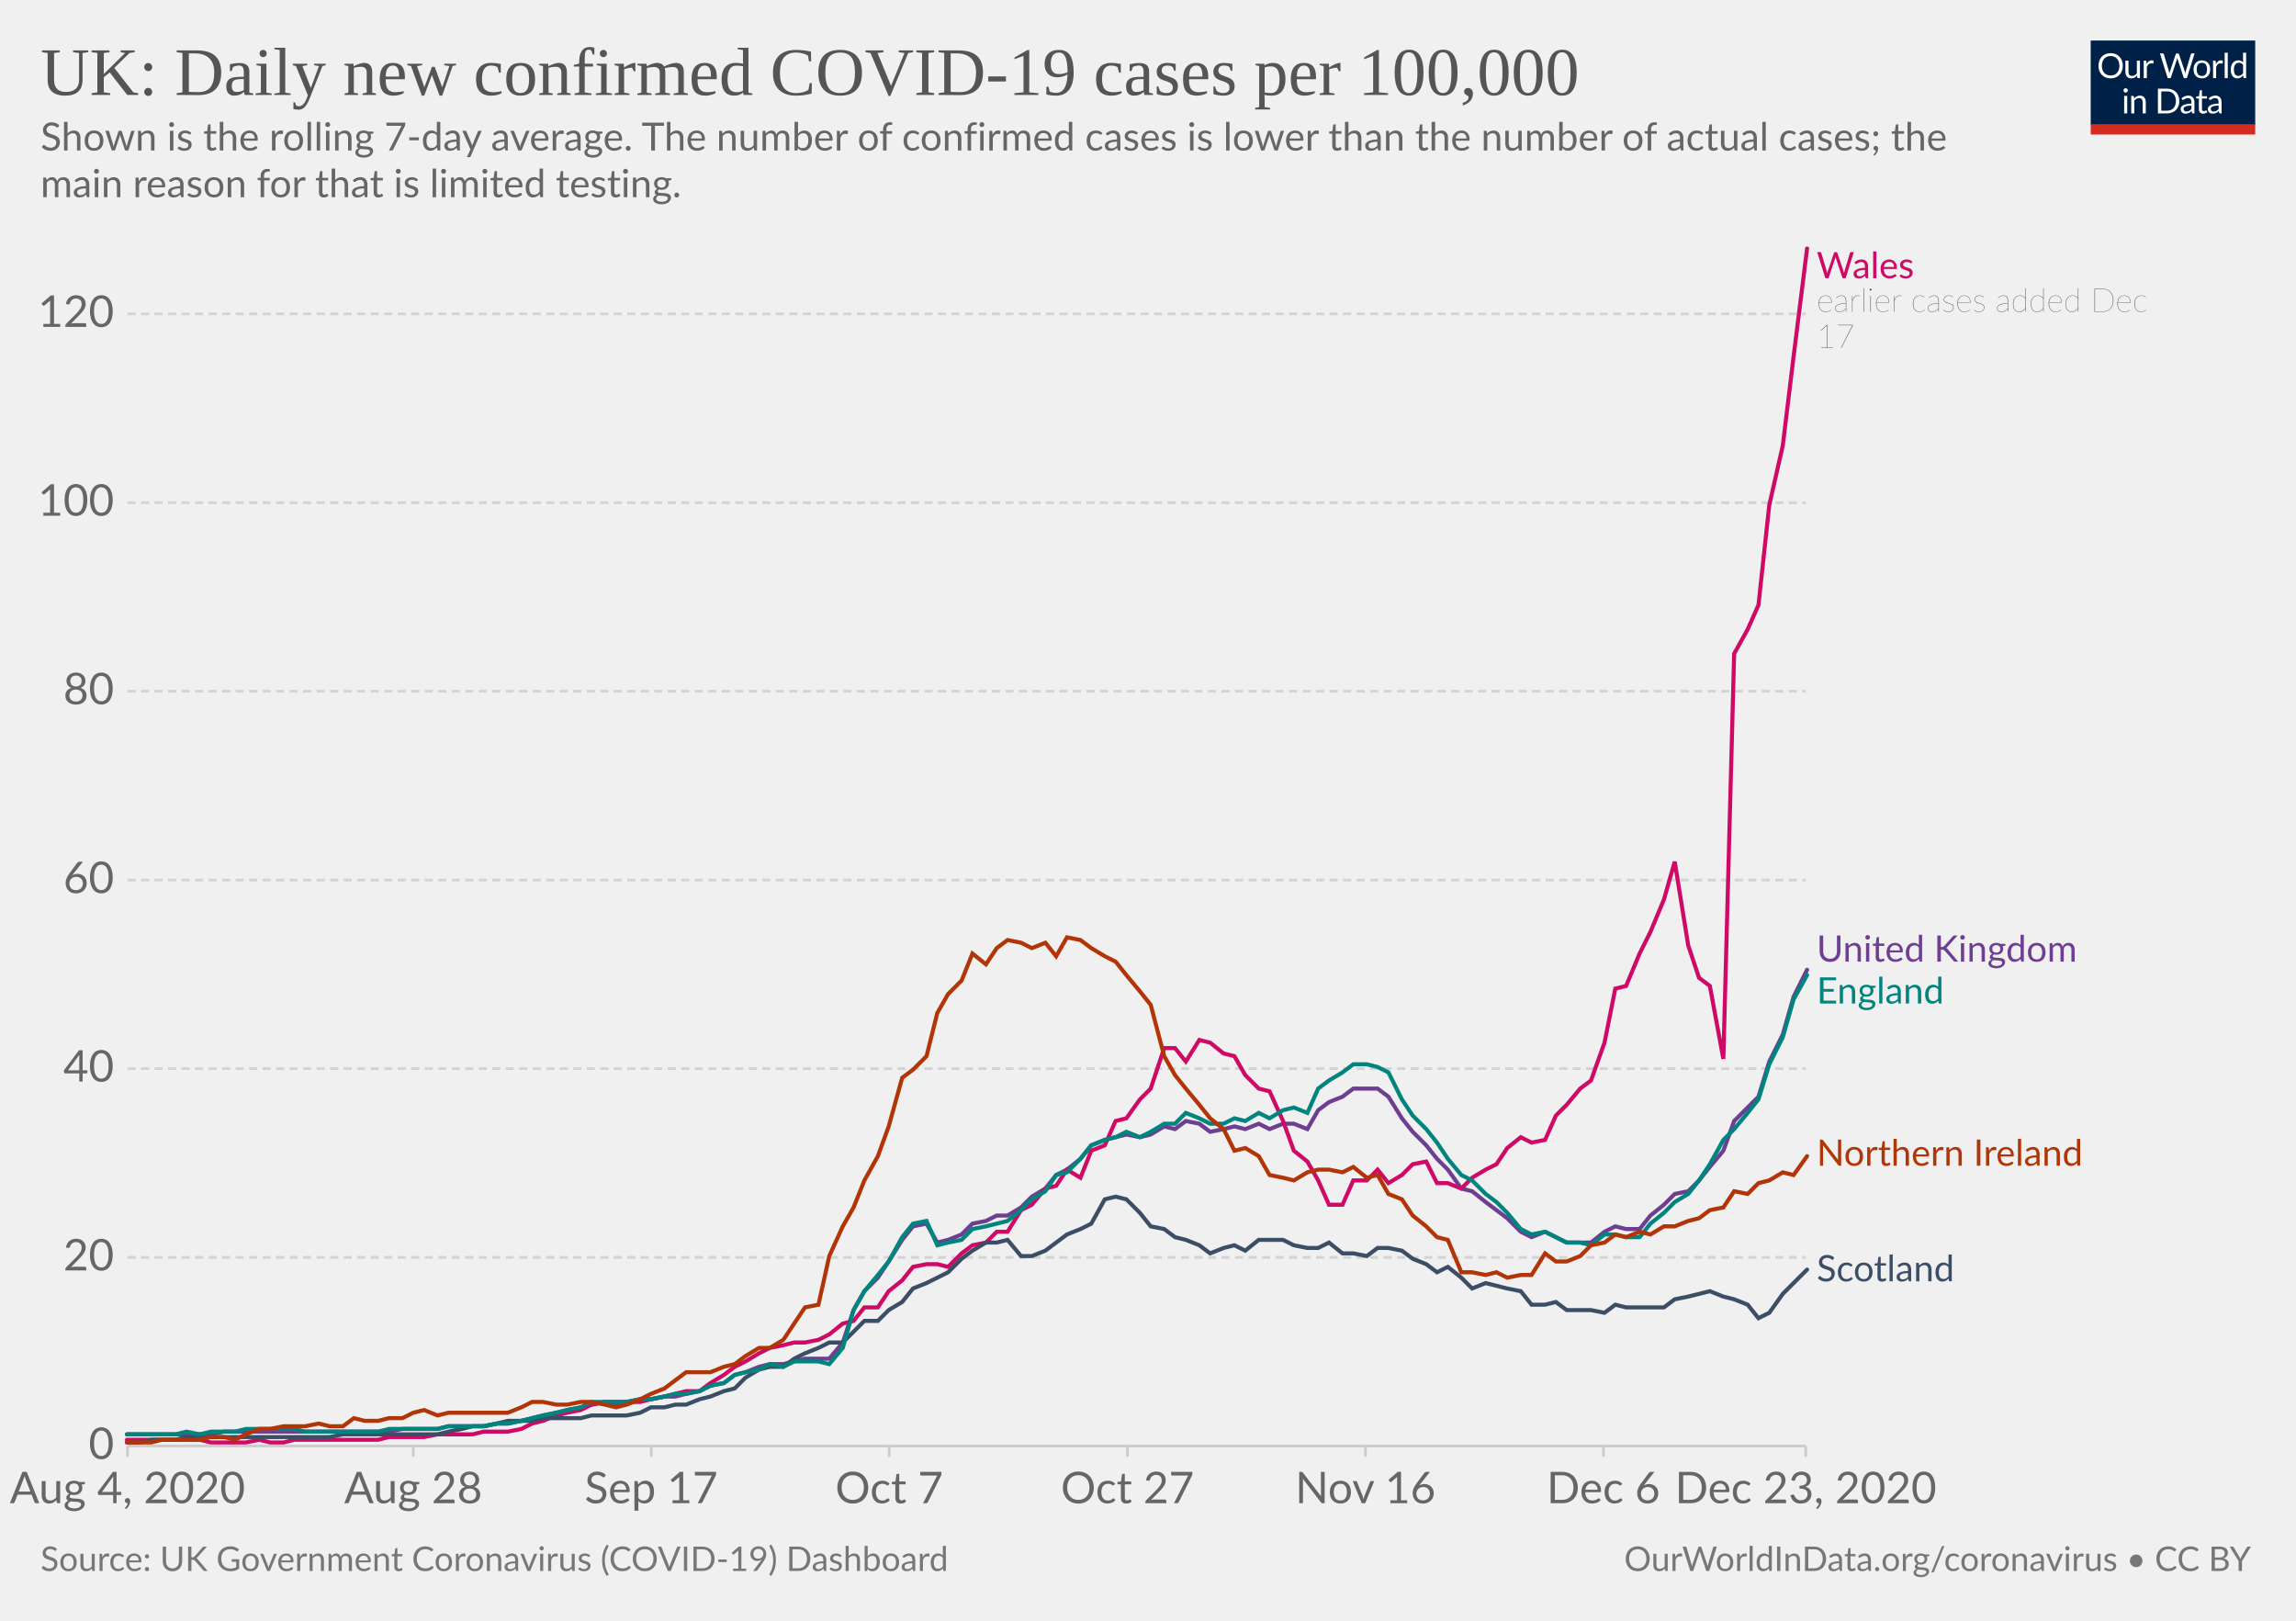
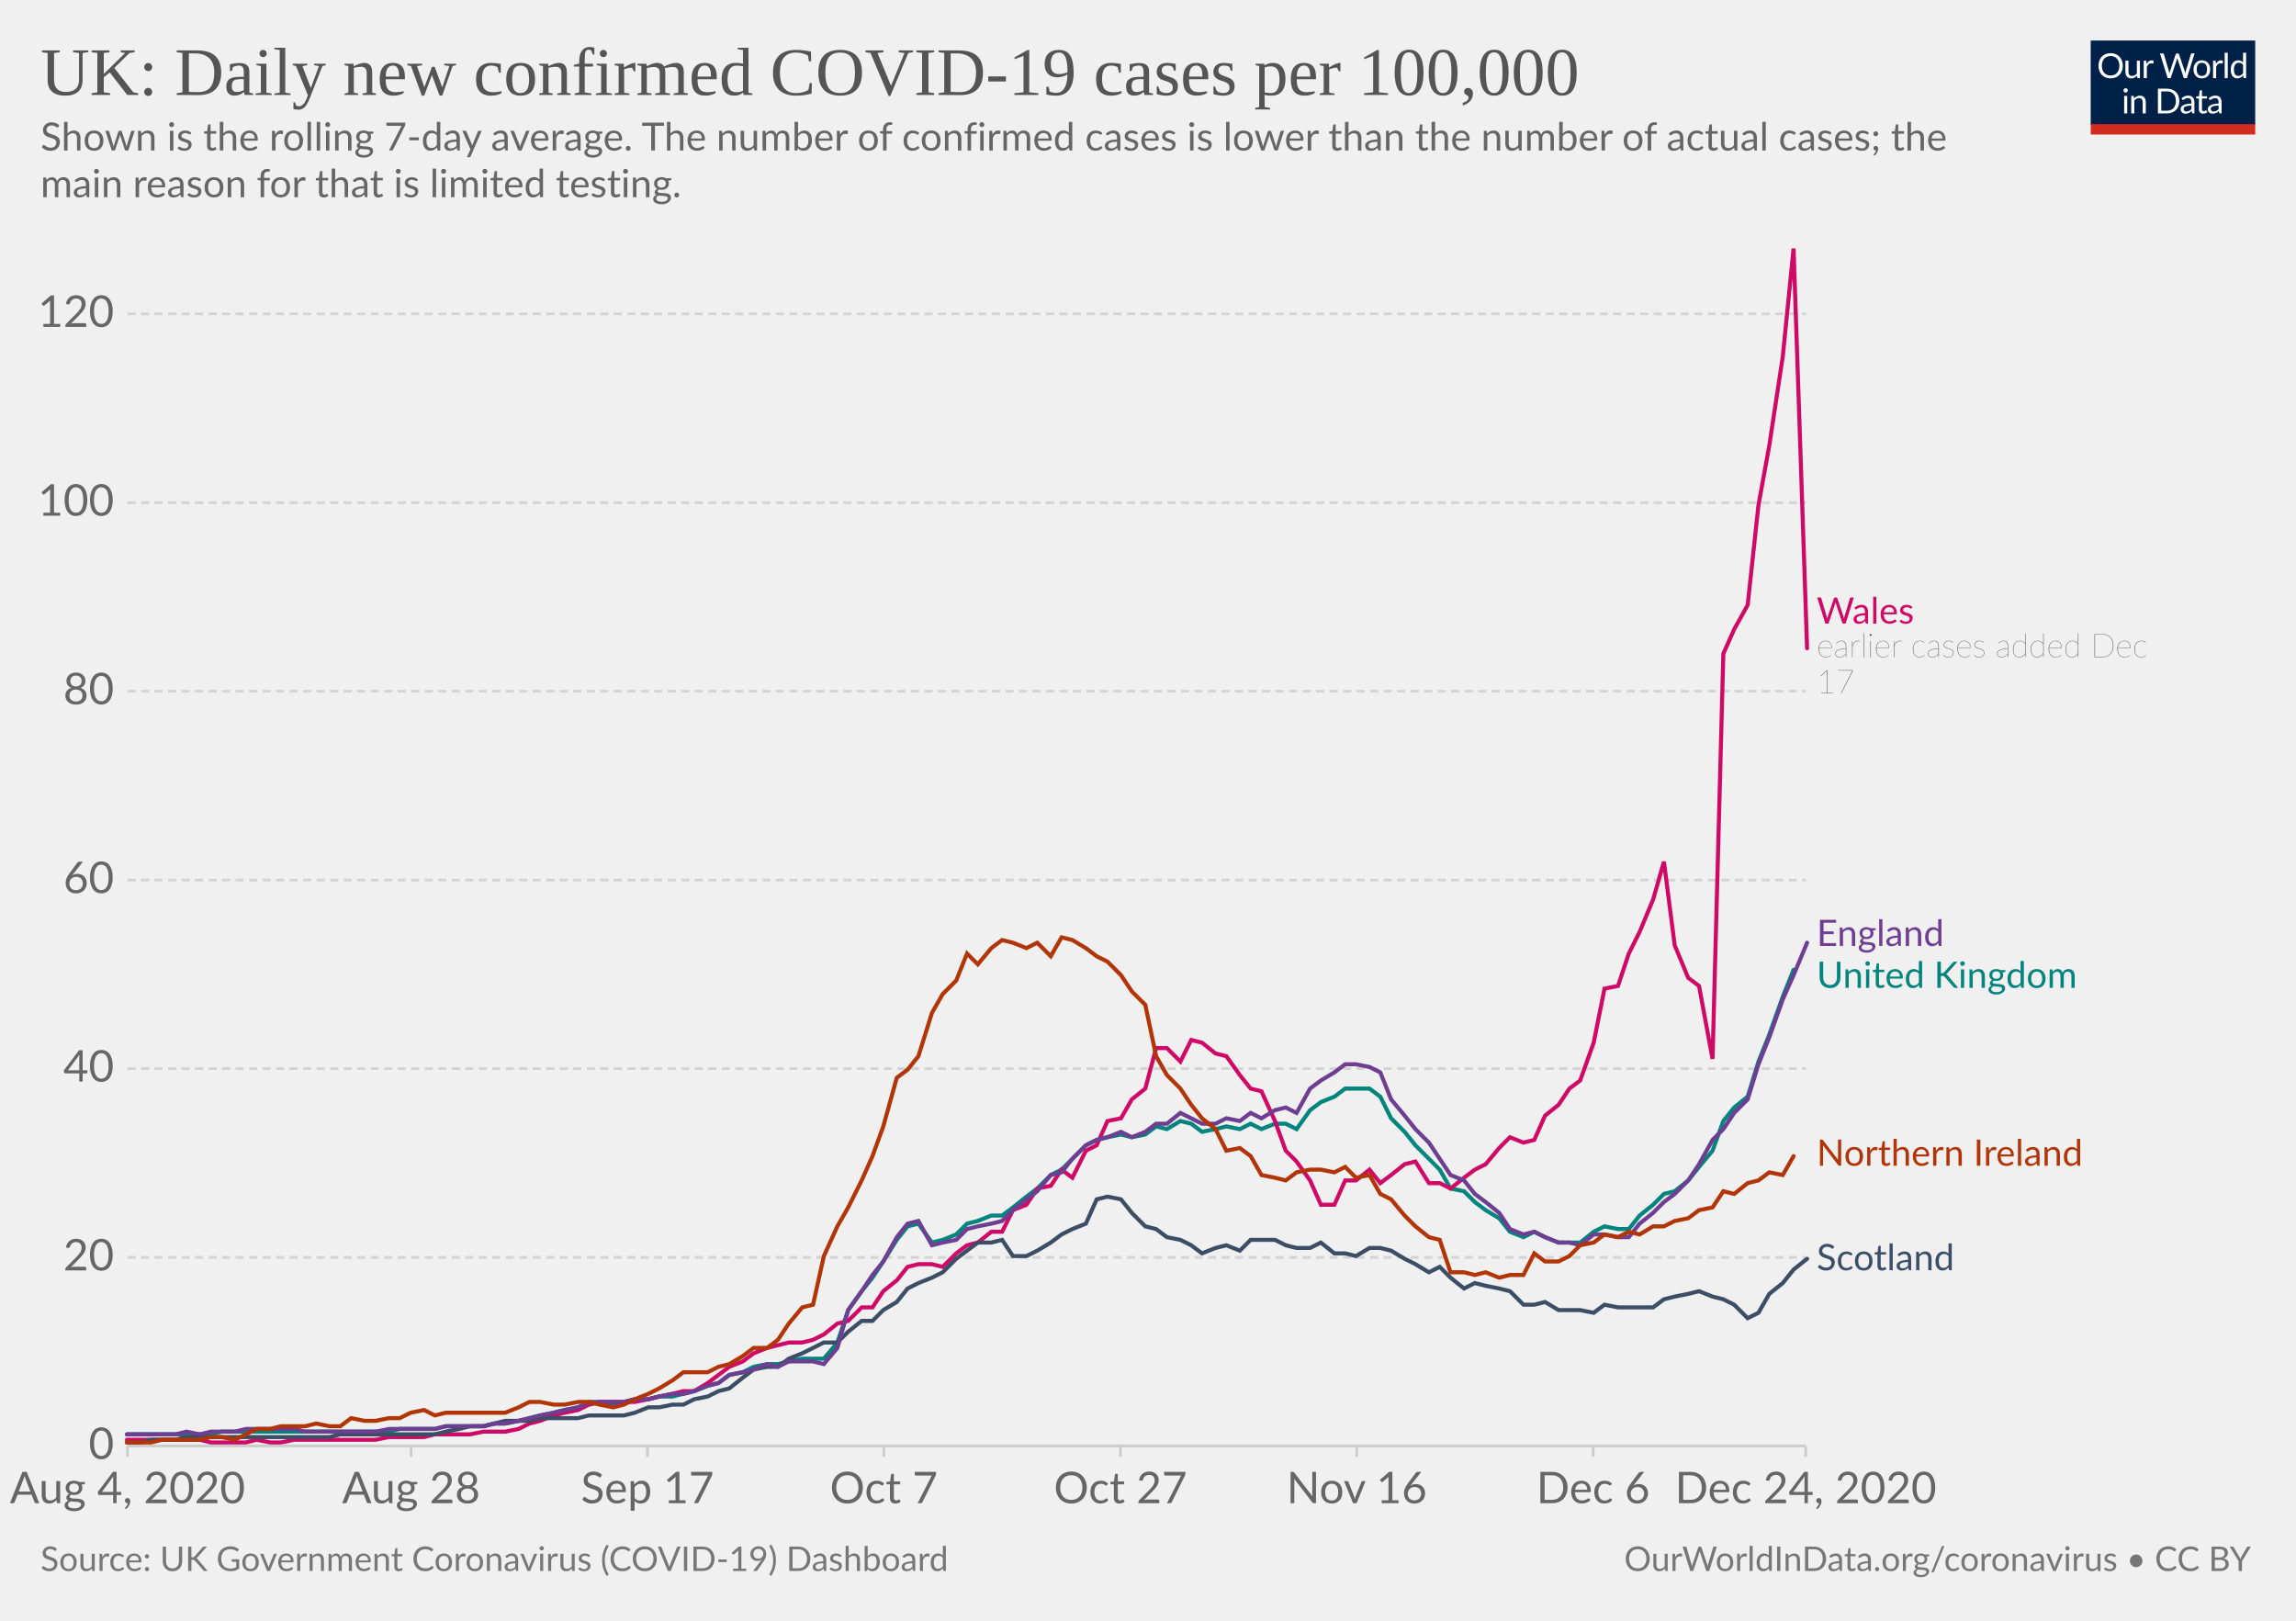
<svg xmlns="http://www.w3.org/2000/svg" version="1.1" style="background-color:#fff;-webkit-font-smoothing:antialiased" width="850" height="600" viewBox="0 0 850 600" font-family="Lato,'Helvetica Neue',Helvetica,Arial,sans-serif" font-size="18" text-rendering="optimizeLegibility">
  <g class="HeaderView">
    <g transform="matrix(.29 0 0 .29 774 15)">
      <svg width="210" height="120" viewBox="0 0 210 120" fill="none">
        <g clip-path="url(#clip0)">
          <path d="M0 0h210v107.89H0V0z" fill="#002147" />
          <path d="M40.98 32.25c0 2.36-.38 4.53-1.12 6.51a14.26 14.26 0 01-8.1 8.4c-1.9.78-4.02 1.17-6.34 1.17a16.6 16.6 0 01-6.33-1.17 14.31 14.31 0 01-8.08-8.4 18.29 18.29 0 01-1.12-6.51c0-2.36.38-4.53 1.12-6.5a14.32 14.32 0 018.07-8.44c1.92-.8 4.03-1.19 6.34-1.19 2.32 0 4.43.4 6.34 1.19 1.92.8 3.56 1.9 4.93 3.34a14.87 14.87 0 013.17 5.1 18.1 18.1 0 011.12 6.5zm-4.38 0c0-1.94-.26-3.68-.8-5.22a10.91 10.91 0 00-2.24-3.89 9.68 9.68 0 00-3.52-2.46 11.95 11.95 0 00-4.62-.86c-1.68 0-3.21.28-4.6.86a9.88 9.88 0 00-3.54 2.46 10.91 10.91 0 00-2.24 3.9c-.53 1.53-.8 3.27-.8 5.2 0 1.94.27 3.68.8 5.22a11.17 11.17 0 002.24 3.9 10.01 10.01 0 003.55 2.44c1.38.56 2.9.83 4.6.83 1.7 0 3.24-.27 4.61-.83a9.8 9.8 0 003.52-2.44 11.17 11.17 0 002.25-3.9c.53-1.54.8-3.28.8-5.21zm26.22-6.54V48H60.5c-.56 0-.9-.27-1.05-.81l-.31-2.4a12.45 12.45 0 01-3.26 2.6c-1.2.64-2.58.96-4.13.96-1.22 0-2.3-.2-3.24-.6a6.52 6.52 0 01-2.33-1.7 7.37 7.37 0 01-1.43-2.67c-.3-1.04-.46-2.2-.46-3.45V25.7h3.91v14.22c0 1.68.38 2.99 1.15 3.91.77.93 1.96 1.39 3.54 1.39 1.16 0 2.24-.27 3.23-.82a10.42 10.42 0 002.8-2.28V25.7h3.91zm8.61 4.47a9.94 9.94 0 012.6-3.56 5.64 5.64 0 013.76-1.3c.47 0 .92.05 1.34.15.44.1.83.27 1.17.49l-.3 2.92c-.09.37-.3.55-.66.55-.2 0-.5-.04-.9-.13a6.21 6.21 0 00-3.24.18c-.54.2-1.03.5-1.47.92-.42.4-.81.9-1.17 1.5-.33.58-.64 1.26-.92 2.02V48H67.7V25.71h2.25c.42 0 .72.08.88.25.16.16.27.44.33.83l.26 3.39zm61.16-13.7L122.75 48h-3.82l-7.99-24.05a21.95 21.95 0 01-.42-1.58 38.36 38.36 0 01-.44 1.58L102.05 48h-3.83L88.4 16.47h3.54c.38 0 .7.1.95.29.26.2.43.43.5.73l6.52 21.9c.1.4.2.83.28 1.28.1.46.2.94.29 1.46l.3-1.46c.12-.47.25-.9.38-1.27l7.41-21.91c.1-.25.26-.48.51-.69.27-.22.58-.33.95-.33h1.23c.38 0 .69.1.92.29.24.2.41.43.53.73l7.4 21.9a28.4 28.4 0 01.68 2.62 29.52 29.52 0 01.52-2.61l6.54-21.91c.07-.27.23-.5.48-.7.27-.21.58-.32.95-.32h3.32zm9.35 8.88c1.63 0 3.1.27 4.4.82a9.43 9.43 0 015.46 5.94c.5 1.4.74 2.98.74 4.73 0 1.76-.25 3.34-.74 4.75a9.43 9.43 0 01-5.46 5.92c-1.3.52-2.77.79-4.4.79-1.64 0-3.12-.27-4.44-.8a9.42 9.42 0 01-3.35-2.3c-.92-1-1.63-2.2-2.13-3.61-.49-1.41-.73-3-.73-4.75s.24-3.33.73-4.73c.5-1.43 1.2-2.64 2.13-3.63a9.4 9.4 0 013.35-2.31c1.32-.55 2.8-.82 4.44-.82zm0 19.89c2.2 0 3.84-.73 4.93-2.2 1.08-1.48 1.63-3.54 1.63-6.18 0-2.66-.55-4.72-1.63-6.2-1.09-1.49-2.73-2.23-4.93-2.23-1.12 0-2.09.2-2.93.57a5.7 5.7 0 00-2.06 1.65 7.5 7.5 0 00-1.24 2.67c-.26 1.04-.4 2.22-.4 3.54 0 2.64.55 4.7 1.64 6.18 1.1 1.47 2.76 2.2 4.99 2.2zm17.97-15.07a9.94 9.94 0 012.6-3.56 5.64 5.64 0 013.76-1.3c.47 0 .91.05 1.34.15.44.1.83.27 1.16.49l-.28 2.92c-.09.37-.31.55-.66.55-.2 0-.5-.04-.9-.13a6.2 6.2 0 00-3.24.18c-.54.2-1.03.5-1.47.92-.43.4-.82.9-1.17 1.5a13.1 13.1 0 00-.92 2.02V48h-3.94V25.71h2.24c.43 0 .72.08.88.25.17.16.28.44.33.83l.27 3.39zm15.04-14.59V48h-3.92V15.6h3.92zm19.55 15.43a6.22 6.22 0 00-2.38-2.05 6.7 6.7 0 00-2.86-.6c-2.07 0-3.66.75-4.77 2.23-1.12 1.48-1.68 3.6-1.68 6.33 0 1.46.13 2.7.38 3.74a7.29 7.29 0 001.1 2.56 4.35 4.35 0 001.78 1.45c.7.3 1.5.46 2.4.46 1.29 0 2.41-.3 3.36-.88a9.6 9.6 0 002.67-2.49V31.02zm3.91-15.43V48h-2.33c-.56 0-.9-.27-1.06-.81l-.35-2.71a12.13 12.13 0 01-3.25 2.77 8.28 8.28 0 01-4.23 1.06 7.31 7.31 0 01-6.14-2.9c-.73-.96-1.3-2.15-1.69-3.57a18.35 18.35 0 01.07-9.48 11.29 11.29 0 011.89-3.7 8.7 8.7 0 017.06-3.34 7.96 7.96 0 016.12 2.62V15.59h3.91zM46.61 70.71V93H42.7V70.71h3.91zm.84-7c0 .39-.08.75-.24 1.09a2.81 2.81 0 01-1.52 1.47 2.67 2.67 0 01-2.16 0 2.9 2.9 0 01-1.45-1.47 2.67 2.67 0 010-2.16c.15-.35.35-.65.6-.9.25-.27.53-.47.85-.62a2.67 2.67 0 012.16 0c.35.15.65.35.9.62.27.25.47.55.62.9.16.34.24.7.24 1.08zm7.97 10.24c.49-.54 1-1.04 1.54-1.48a9.85 9.85 0 013.66-1.84 8.96 8.96 0 015.43.35c.94.4 1.72.97 2.33 1.71a7.36 7.36 0 011.43 2.67c.32 1.04.49 2.19.49 3.45V93h-3.94V78.81c0-1.69-.4-3-1.17-3.92-.76-.93-1.93-1.4-3.5-1.4a6.6 6.6 0 00-3.25.83c-1 .56-1.92 1.31-2.77 2.27V93h-3.94V70.71h2.35c.56 0 .9.28 1.04.82l.3 2.42zm57.7 3.3c0 2.36-.37 4.5-1.11 6.44a14.3 14.3 0 01-3.17 4.98 14.1 14.1 0 01-4.93 3.2c-1.9.76-4.02 1.13-6.33 1.13H85.8V61.47h11.77c2.31 0 4.42.39 6.33 1.15a13.8 13.8 0 018.1 8.18 17.75 17.75 0 011.12 6.45zm-4.37 0c0-1.94-.26-3.67-.8-5.2a10.94 10.94 0 00-2.23-3.87 9.57 9.57 0 00-3.53-2.42 12.23 12.23 0 00-4.61-.83h-7.5v24.62h7.5c1.7 0 3.24-.28 4.61-.84a9.7 9.7 0 003.53-2.4 10.94 10.94 0 002.24-3.87c.53-1.53.8-3.26.8-5.2zm19.8 5.72c-1.8.06-3.34.2-4.62.44-1.26.22-2.3.51-3.1.88-.8.36-1.37.8-1.74 1.3-.35.5-.53 1.05-.53 1.67 0 .58.1 1.1.3 1.52a3 3 0 00.76 1.05c.34.27.73.46 1.17.6.45.11.94.17 1.45.17a7.28 7.28 0 003.5-.81 11.95 11.95 0 002.82-2.2v-4.62zm-12.65-9.11a12.73 12.73 0 013.98-2.66c1.43-.59 3-.88 4.73-.88 1.25 0 2.36.2 3.33.61a6.81 6.81 0 013.94 4.38c.33 1.04.5 2.19.5 3.43V93h-1.74a1.8 1.8 0 01-.88-.18c-.2-.13-.36-.38-.48-.74l-.44-2.12c-.59.55-1.16 1.03-1.72 1.46a9.48 9.48 0 01-3.74 1.7c-.69.15-1.46.23-2.3.23-.87 0-1.69-.12-2.45-.35a5.34 5.34 0 01-3.34-2.93 6.64 6.64 0 01-.49-2.64c0-.88.25-1.72.73-2.53a6.33 6.33 0 012.35-2.17c1.09-.63 2.5-1.15 4.25-1.54 1.75-.41 3.89-.65 6.42-.7v-1.75c0-1.73-.37-3.03-1.12-3.91-.75-.9-1.84-1.34-3.28-1.34-.97 0-1.78.12-2.44.37-.64.23-1.2.5-1.7.81l-1.23.82c-.33.23-.67.35-1 .35-.27 0-.5-.07-.69-.2a2.1 2.1 0 01-.48-.53l-.7-1.25zm27.67 19.5c-1.76 0-3.12-.5-4.07-1.48-.94-.98-1.41-2.4-1.41-4.25V74h-2.68a.9.9 0 01-.6-.2c-.16-.14-.24-.36-.24-.66v-1.56l3.65-.46.9-6.89a.9.9 0 01.29-.52.88.88 0 01.62-.22H142v7.67h6.44V74H142v13.38c0 .94.22 1.63.68 2.09.45.45 1.04.68 1.76.68a3.21 3.21 0 001.85-.53l.55-.35c.16-.12.3-.18.41-.18.2 0 .4.13.55.38l1.15 1.87a7.45 7.45 0 01-2.44 1.5c-.96.35-1.94.52-2.95.52zm19.68-10.4c-1.8.07-3.34.21-4.62.45-1.26.22-2.3.51-3.1.88-.8.36-1.37.8-1.74 1.3-.35.5-.53 1.05-.53 1.67 0 .58.1 1.1.3 1.52.18.42.44.77.76 1.05.34.27.73.46 1.17.6.45.11.94.17 1.45.17a7.3 7.3 0 003.5-.81 12.04 12.04 0 002.82-2.2v-4.62zm-12.65-9.1a12.72 12.72 0 013.99-2.66c1.42-.59 3-.88 4.72-.88 1.25 0 2.36.2 3.33.61a6.81 6.81 0 013.94 4.38c.33 1.04.5 2.19.5 3.43V93h-1.74a1.8 1.8 0 01-.88-.18c-.2-.13-.36-.38-.48-.74l-.44-2.12c-.59.55-1.16 1.03-1.72 1.46a9.48 9.48 0 01-3.74 1.7c-.69.15-1.46.23-2.3.23-.87 0-1.69-.12-2.45-.35a5.33 5.33 0 01-3.34-2.93 6.62 6.62 0 01-.49-2.64c0-.88.25-1.72.73-2.53a6.33 6.33 0 012.35-2.17c1.09-.63 2.5-1.15 4.25-1.54a31.2 31.2 0 016.42-.7v-1.75c0-1.73-.37-3.03-1.12-3.91-.75-.9-1.84-1.34-3.28-1.34-.97 0-1.78.12-2.44.37-.64.23-1.2.5-1.7.81-.46.3-.87.57-1.22.82-.34.23-.68.35-1.02.35-.26 0-.49-.07-.68-.2a1.88 1.88 0 01-.48-.53l-.7-1.25z" fill="#fff" />
          <path fill="#D42B21" d="M0 106.79h210V120H0z" />
        </g>
        <defs>
          <clipPath id="clip0">
            <path fill="#fff" d="M0 0h210v120H0z" />
          </clipPath>
        </defs>
      </svg>
    </g>
    <a href="https://ourworldindata.org/grapher/uk-daily-covid-cases-7day-average?tab=chart&amp;stackMode=absolute&amp;time=2020-08-04..latest&amp;region=World" target="_blank" rel="noopener" font-family="&quot;Playfair Display&quot;,Georgia,&quot;Times New Roman&quot;,serif">
      <text font-size="25.2" x="15" y="35.2" fill="#555">
        <tspan x="15" y="35.16">UK: Daily new confirmed COVID-19 cases per 100,000</tspan>
      </text>
    </a>
    <text font-size="14.4" x="15" y="55.7" fill="#666">
      <tspan x="15" y="55.72">Shown is the rolling 7-day average. The number of confirmed cases is lower than the number of actual cases; the</tspan>
      <tspan x="15" y="73">main reason for that is limited testing.</tspan>
    </text>
  </g>
  <g class="LineChart">
    <defs>
      <clipPath id="a">
        <path d="M37.22 0h830v928.6h-830z" />
      </clipPath>
    </defs>
    <g class="DualAxisView">
      <g class="HorizontalAxis">
-         <path stroke="#ccc" d="M47.2 535.3v4M153 535.3v4M241.1 535.3v4M329.2 535.3v4M417.4 535.3v4M505.5 535.3v4M593.6 535.3v4M668.5 535.3v4" />
+         <path stroke="#ccc" d="M47.2 535.3v4M152.2 535.3v4M239.7 535.3v4M327.2 535.3v4M414.8 535.3v4M502.3 535.3v4M589.8 535.3v4M668.5 535.3v4" />
        <text x="47.2" y="556.5" fill="#666" text-anchor="middle" font-size="16.2">Aug 4, 2020</text>
-         <text x="153" y="556.5" fill="#666" text-anchor="middle" font-size="16.2">Aug 28</text>
-         <text x="241.1" y="556.5" fill="#666" text-anchor="middle" font-size="16.2">Sep 17</text>
-         <text x="329.2" y="556.5" fill="#666" text-anchor="middle" font-size="16.2">Oct 7</text>
-         <text x="417.4" y="556.5" fill="#666" text-anchor="middle" font-size="16.2">Oct 27</text>
-         <text x="505.5" y="556.5" fill="#666" text-anchor="middle" font-size="16.2">Nov 16</text>
-         <text x="593.6" y="556.5" fill="#666" text-anchor="middle" font-size="16.2">Dec 6</text>
-         <text x="668.5" y="556.5" fill="#666" text-anchor="middle" font-size="16.2">Dec 23, 2020</text>
+         <text x="152.2" y="556.5" fill="#666" text-anchor="middle" font-size="16.2">Aug 28</text>
+         <text x="239.7" y="556.5" fill="#666" text-anchor="middle" font-size="16.2">Sep 17</text>
+         <text x="327.2" y="556.5" fill="#666" text-anchor="middle" font-size="16.2">Oct 7</text>
+         <text x="414.8" y="556.5" fill="#666" text-anchor="middle" font-size="16.2">Oct 27</text>
+         <text x="502.3" y="556.5" fill="#666" text-anchor="middle" font-size="16.2">Nov 16</text>
+         <text x="589.8" y="556.5" fill="#666" text-anchor="middle" font-size="16.2">Dec 6</text>
+         <text x="668.5" y="556.5" fill="#666" text-anchor="middle" font-size="16.2">Dec 24, 2020</text>
      </g>
      <g class="VerticalAxis" fill="#666" dominant-baseline="middle" text-anchor="end" font-size="16.2">
        <text x="42.22" y="535.3">0</text>
        <text x="42.22" y="465.5">20</text>
        <text x="42.22" y="395.6">40</text>
        <text x="42.22" y="325.8">60</text>
        <text x="42.22" y="255.9">80</text>
        <text x="42.22" y="186.1">100</text>
        <text x="42.22" y="116.2">120</text>
      </g>
      <g class="AxisGridLines horizontalLines">
        <path stroke="#ccc" d="M47.22 535.3h621.32" />
        <path stroke="#d3d3d3" stroke-dasharray="3,2" d="M47.22 465.5h621.32M47.22 395.6h621.32M47.22 325.8h621.32M47.22 255.9h621.32M47.22 186.1h621.32M47.22 116.2h621.32" />
      </g>
    </g>
    <g clip-path="url(#a)">
      <g class="LineLabels" cursor="pointer">
        <g class="legendMark">
-           <text font-size="13.5" x="672.5" y="103" fill="#CF0A66">
-             <tspan x="672.54" y="103">Wales</tspan>
+           <text font-size="13.5" x="672.5" y="230.9" fill="#CF0A66">
+             <tspan x="672.54" y="230.85">Wales</tspan>
          </text>
-           <text font-size="12.15" x="672.5" y="115.4" fill="#333" class="textAnnotation" font-weight="lighter">
-             <tspan x="672.54" y="115.42">earlier cases added Dec</tspan>
-             <tspan x="672.54" y="128.78">17</tspan>
+           <text font-size="12.15" x="672.5" y="243.3" fill="#333" class="textAnnotation" font-weight="lighter">
+             <tspan x="672.54" y="243.27">earlier cases added Dec</tspan>
+             <tspan x="672.54" y="256.63">17</tspan>
          </text>
        </g>
        <g class="legendMark">
-           <text font-size="13.5" x="672.5" y="356" fill="#6D3E91">
-             <tspan x="672.54" y="356">United Kingdom</tspan>
+           <text font-size="13.5" x="672.5" y="350.2" fill="#6D3E91">
+             <tspan x="672.54" y="350.2">England</tspan>
          </text>
        </g>
        <g class="legendMark">
-           <text font-size="13.5" x="672.5" y="371.5" fill="#00847E">
-             <tspan x="672.54" y="371.5">England</tspan>
+           <text font-size="13.5" x="672.5" y="365.7" fill="#00847E">
+             <tspan x="672.54" y="365.7">United Kingdom</tspan>
          </text>
        </g>
        <g class="legendMark">
          <text font-size="13.5" x="672.5" y="431.6" fill="#B13507">
            <tspan x="672.54" y="431.55">Northern Ireland</tspan>
          </text>
        </g>
        <g class="legendMark">
-           <text font-size="13.5" x="672.5" y="474.4" fill="#3C4E66">
-             <tspan x="672.54" y="474.35">Scotland</tspan>
+           <text font-size="13.5" x="672.5" y="470.3" fill="#3C4E66">
+             <tspan x="672.54" y="470.25">Scotland</tspan>
          </text>
        </g>
      </g>
      <g class="Lines">
        <g class="key-United-Kingdom_0">
-           <path stroke="#6D3E91" stroke-linecap="round" d="M47 531h31l5-1h61l5-1h13l4-1h13l5-1h4l5-1 4-1 4-1 5-1 4-1 5-1 4-1 5-1 4 1 4-1 5-1h4l5-1h4l4-1 5-1 4-2 5-1 4-3 4-1 5-2 4-1h5l4-1 4-1h9l5-6 4-12 4-7 5-5 4-6 5-8 4-5 5-1 4 7 4-1 5-2 4-4 5-1 4-2h4l5-3 4-4 5-3 4-5 4-2 5-4 4-5 5-2 4-1 4-1 5 1 4-1 5-3 4 1 4-3 5 1 4 3 5-1 4-1 4 1 5-2 4 2 5-2h4l5 2 4-7 4-3 5-2 4-3h9l4 3 5 8 4 5 5 5 4 5 4 4 5 7 4 1 5 4 4 3 4 3 5 5 4 2 5-2 4 2 4 2h9l5-4 4-2 4 1h5l4-5 5-4 4-4 5-1 4-4 4-5 5-6 4-11 5-5 4-4 4-13 5-10 4-14 5-10" fill="none" stroke-width="1.5" />
+           <path stroke="#00847E" stroke-linecap="round" d="M47 531h31l4-1h62l4-1h13l4-1h14l4-1h4l5-1 4-1 4-1 5-1 4-1 5-1 4-1 4-1 5 1 4-1 4-1h5l4-1h5l4-1 4-1 5-2 4-1 4-3 5-1 4-2 5-1h4l4-1 5-1h8l5-6 4-12 5-7 4-5 4-6 5-8 4-5 4-1 5 7 4-1 5-2 4-4 4-1 5-2h4l4-3 5-4 4-3 5-5 4-2 4-4 5-5 4-2 4-1 5-1 4 1 5-1 4-3 4 1 5-3 4 1 4 3 5-1 4-1 5 1 4-2 4 2 5-2h4l4 2 5-7 4-3 5-2 4-3h9l4 3 4 8 5 5 4 5 5 5 4 4 4 7 5 1 4 4 4 3 5 3 4 5 5 2 4-2 4 2 5 2h8l5-4 4-2 5 1h4l4-5 5-4 4-4 4-1 5-4 4-5 5-6 4-11 4-5 5-4 4-13 4-10 5-14 4-10" fill="none" stroke-width="1.5" />
        </g>
        <g class="key-Wales_0">
-           <path stroke="#CF0A66" stroke-linecap="round" d="M47 533h27l4 1h13l5-1 4 1h5l4-1h31l4-1h13l5-1h13l4-1h9l5-1 4-2 4-1 5-2 4-1 5-1 4-2 5-1h13l4-1 5-1 4-1 4-1h5l4-3 5-3 4-3 4-2 5-3 4-2 5-1 4-1h4l5-1 4-2 5-4 4-1 4-5h5l4-6 5-4 4-5 5-1h4l4 1 5-5 4-3 5-1 4-4h4l5-8 4-2 5-6 4-1 4-6 5 3 4-10 5-2 4-9 4-1 5-7 4-4 5-15h4l4 5 5-8 4 1 5 4 4 1 4 7 5 5 4 1 5 11 4 11 5 4 4 7 4 9h5l4-9h5l4-4 4 5 5-3 4-4 5-1 4 8h4l5 2 4-4 5-3 4-2 4-6 5-4 4 2 5-1 4-9 4-4 5-6 4-3 5-14 4-20 4-1 5-12 4-8 5-12 4-14 5 31 4 12 4 3 5 27 4-150 5-9 4-9 4-37 5-22 4-33 5-40" fill="none" stroke-width="1.5" />
+           <path stroke="#CF0A66" stroke-linecap="round" d="M47 533h27l4 1h13l4-1 5 1h4l5-1h30l5-1h13l4-1h13l5-1h8l5-1 4-2 4-1 5-2 4-1 5-1 4-2 4-1h13l5-1 4-1 5-1 4-1h4l5-3 4-3 4-3 5-2 4-3 5-2 4-1 4-1h5l4-1 4-2 5-4 4-1 5-5h4l4-6 5-4 4-5 4-1h5l4 1 5-5 4-3 4-1 5-4h4l4-8 5-2 4-6 5-1 4-6 4 3 5-10 4-2 4-9 5-1 4-7 5-4 4-15h4l5 5 4-8 4 1 5 4 4 1 5 7 4 5 4 1 5 11 4 11 4 4 5 7 4 9h5l4-9h4l5-4 4 5 4-3 5-4 4-1 5 8h4l4 2 5-4 4-3 4-2 5-6 4-4 5 2 4-1 4-9 5-4 4-6 4-3 5-14 4-20 5-1 4-12 4-8 5-12 4-14 4 31 5 12 4 3 5 27 4-150 4-9 5-9 4-37 4-22 5-33 4-40 5 148" fill="none" stroke-width="1.5" />
        </g>
        <g class="key-Scotland_0">
-           <path stroke="#3C4E66" stroke-linecap="round" d="M47 534h5l4-1h9l4-1h53l5-1h35l4-1 5-1 4-1h4l5-1 4-1h9l4-1h14l4-1h13l5-1 4-2h5l4-1h4l5-2 4-1 5-2 4-1 4-4 5-3 4-1h5l4-3 4-2 5-2 4-2h5l4-4 4-4h5l4-4 5-3 4-5 5-2 4-2 4-2 5-5 4-3 5-3h4l4-1 5 6h4l5-2 4-3 4-3 5-2 4-2 5-9 4-1 4 1 5 5 4 5 5 1 4 3 4 1 5 2 4 3 5-2 4-1 4 2 5-4h9l4 2 5 1h4l4-2 5 4h4l5 1 4-3h4l5 1 4 3 5 2 4 3 4-2 5 4 4 4 5-2 4 1 4 1 5 1 4 5h5l4-1 4 3h9l5 1 4-3 4 1h14l4-3 5-1 4-1 4-1 5 2 4 1 5 2 4 5 4-2 5-7 4-4 5-5" fill="none" stroke-width="1.5" />
+           <path stroke="#3C4E66" stroke-linecap="round" d="M47 534h5l4-1h9l4-1h53l4-1h35l4-1 5-1 4-1h5l4-1 4-1h9l4-1h14l4-1h13l4-1 5-2h4l5-1h4l4-2 5-1 4-2 4-1 5-4 4-3 5-1h4l4-3 5-2 4-2 4-2h5l4-4 5-4h4l4-4 5-3 4-5 4-2 5-2 4-2 5-5 4-3 4-3h5l4-1 4 6h5l4-2 5-3 4-3 4-2 5-2 4-9 4-1 5 1 4 5 5 5 4 1 4 3 5 1 4 2 4 3 5-2 4-1 5 2 4-4h9l4 2 4 1h5l4-2 5 4h4l4 1 5-3h4l4 1 5 3 4 2 5 3 4-2 4 4 5 4 4-2 4 1 5 1 4 1 5 5h4l4-1 5 3h8l5 1 4-3 5 1h13l4-3 4-1 5-1 4-1 5 2 4 1 4 2 5 5 4-2 4-7 5-4 4-5 5-4" fill="none" stroke-width="1.5" />
        </g>
        <g class="key-England_0">
-           <path stroke="#00847E" stroke-linecap="round" d="M47 531h18l4-1 5 1 4-1h9l4-1h18l4 1h27l4-1h18l4-1h13l5-1h4l5-1 4-1 4-1 5-1 4-1 5-1 4-2h13l5-1h4l5-1 4-1h4l5-1 4-2 5-1 4-3 4-1 5-1 4-2 5 1 4-2h9l4 1 5-6 4-14 4-7 5-6 4-5 5-9 4-5 5-1 4 9 4-1 5-1 4-4 5-1 4-1 4-1 5-4 4-4 5-3 4-6 4-1 5-5 4-5 5-2 4-1 4-2 5 2 4-2 5-3h4l4-4 5 2 4 2h5l4-2 4 1 5-3 4 2 5-3 4-1 5 2 4-9 4-3 5-3 4-3h5l4 1 4 2 5 10 4 6 5 5 4 5 4 6 5 6 4 2 5 5 4 3 4 4 5 6 4 2 5-1 4 2 4 2h5l4 1 5-4h4l4 1h5l4-5 5-4 4-4 5-3 4-5 4-6 5-9 4-4 5-6 4-5 4-13 5-10 4-14 5-9" fill="none" stroke-width="1.5" />
+           <path stroke="#6D3E91" stroke-linecap="round" d="M47 531h18l4-1 5 1 4-1h9l4-1h18l4 1h26l5-1h17l4-1h14l4-1h4l5-1 4-1 4-1 5-1 4-1 5-1 4-2h13l4-1h5l4-1 5-1h4l4-1 5-2 4-1 4-3 5-1 4-1 5-2 4 1 4-2h9l4 1 5-6 4-14 5-7 4-6 4-5 5-9 4-5 4-1 5 9 4-1 5-1 4-4 4-1 5-1 4-1 4-4 5-4 4-3 5-6 4-1 4-5 5-5 4-2 4-1 5-2 4 2 5-2 4-3h4l5-4 4 2 4 2h5l4-2 5 1 4-3 4 2 5-3 4-1 4 2 5-9 4-3 5-3 4-3h4l5 1 4 2 4 10 5 6 4 5 5 5 4 6 4 6 5 2 4 5 4 3 5 4 4 6 5 2 4-1 4 2 5 2h4l4 1 5-4h4l5 1h4l4-5 5-4 4-4 4-3 5-5 4-6 5-9 4-4 4-6 5-5 4-13 4-10 5-14 4-9 5-12" fill="none" stroke-width="1.5" />
        </g>
        <g class="key-Northern-Ireland_0">
-           <path stroke="#B13507" stroke-linecap="round" d="M47 534h9l4-1h14l4-1h5l4 1 4-2 5-2h4l5-1h8l5-1 4 1h5l4-3 4 1h5l4-1h5l4-2 4-1 5 2 4-1h22l5-2 4-2h4l5 1h4l5-1h4l5 1 4 1 4-1 5-2 4-2 5-2 4-3 4-3h9l5-2 4-1 4-3 5-3h4l5-3 4-6 4-6 5-1 4-18 5-11 4-7 4-10 5-9 4-11 5-18 4-3 5-5 4-16 4-7 5-5 4-10 5 4 4-6 4-3 5 1 4 2 5-2 4 5 4-7 5 1 4 3 5 3 4 2 4 5 5 6 4 5 5 19 4 7 4 5 5 6 4 5 5 4 4 8 4-1 5 3 4 7 5 1 4 1 5-3 4-1h4l5 1 4-2 5 4 4-1 4 7 5 2 4 6 5 4 4 4 4 1 5 12h4l5 1 4-1 4 2 5-1h4l5-8 4 3h4l5-2 4-4 5-1 4-3 4 1 5-2 4 1 5-3h4l5-2 4-1 4-3 5-1 4-6 5 1 4-4 4-1 5-3 4 1 5-7" fill="none" stroke-width="1.5" />
+           <path stroke="#B13507" stroke-linecap="round" d="M47 534h9l4-1h14l4-1h4l5 1 4-2 4-2h5l4-1h9l4-1 5 1h4l4-3 5 1h4l5-1h4l4-2 5-1 4 2 4-1h22l5-2 4-2h4l5 1h4l5-1h4l4 1 5 1 4-1 4-2 5-2 4-2 5-3 4-3h9l4-2 4-1 5-3 4-3h5l4-3 4-6 5-6 4-1 4-18 5-11 4-7 5-10 4-9 4-11 5-18 4-3 4-5 5-16 4-7 5-5 4-10 4 4 5-6 4-3 4 1 5 2 4-2 5 5 4-7 4 1 5 3 4 3 4 2 5 5 4 6 5 5 4 19 4 7 5 5 4 6 4 5 5 4 4 8 5-1 4 3 4 7 5 1 4 1 4-3 5-1h4l5 1 4-2 4 4 5-1 4 7 4 2 5 6 4 4 5 4 4 1 4 12h5l4 1 4-1 5 2 4-1h5l4-8 4 3h5l4-2 4-4 5-1 4-3 5 1 4-2 4 1 5-3h4l4-2 5-1 4-3 5-1 4-6 4 1 5-4 4-1 4-3 5 1 4-7" fill="none" stroke-width="1.5" />
        </g>
      </g>
    </g>
  </g>
  <g class="SourcesFooter" fill="#777">
    <g class="clickable" fill="#777">
      <text font-size="12.6" x="15" y="581.6">
        <tspan x="15" y="581.58">Source: UK Government Coronavirus (COVID-19) Dashboard</tspan>
      </text>
    </g>
    <text font-size="12.6" x="601.3" y="581.6">
      <tspan x="601.27" y="581.58">
        <a target="_blank" href="https://ourworldindata.org/coronavirus" fill="#777">OurWorldInData.org/coronavirus</a> • <a class="cclogo" href="http://creativecommons.org/licenses/by/4.0/deed.en_US" target="_blank" fill="#777">CC BY</a>
      </tspan>
    </text>
  </g>
</svg>
